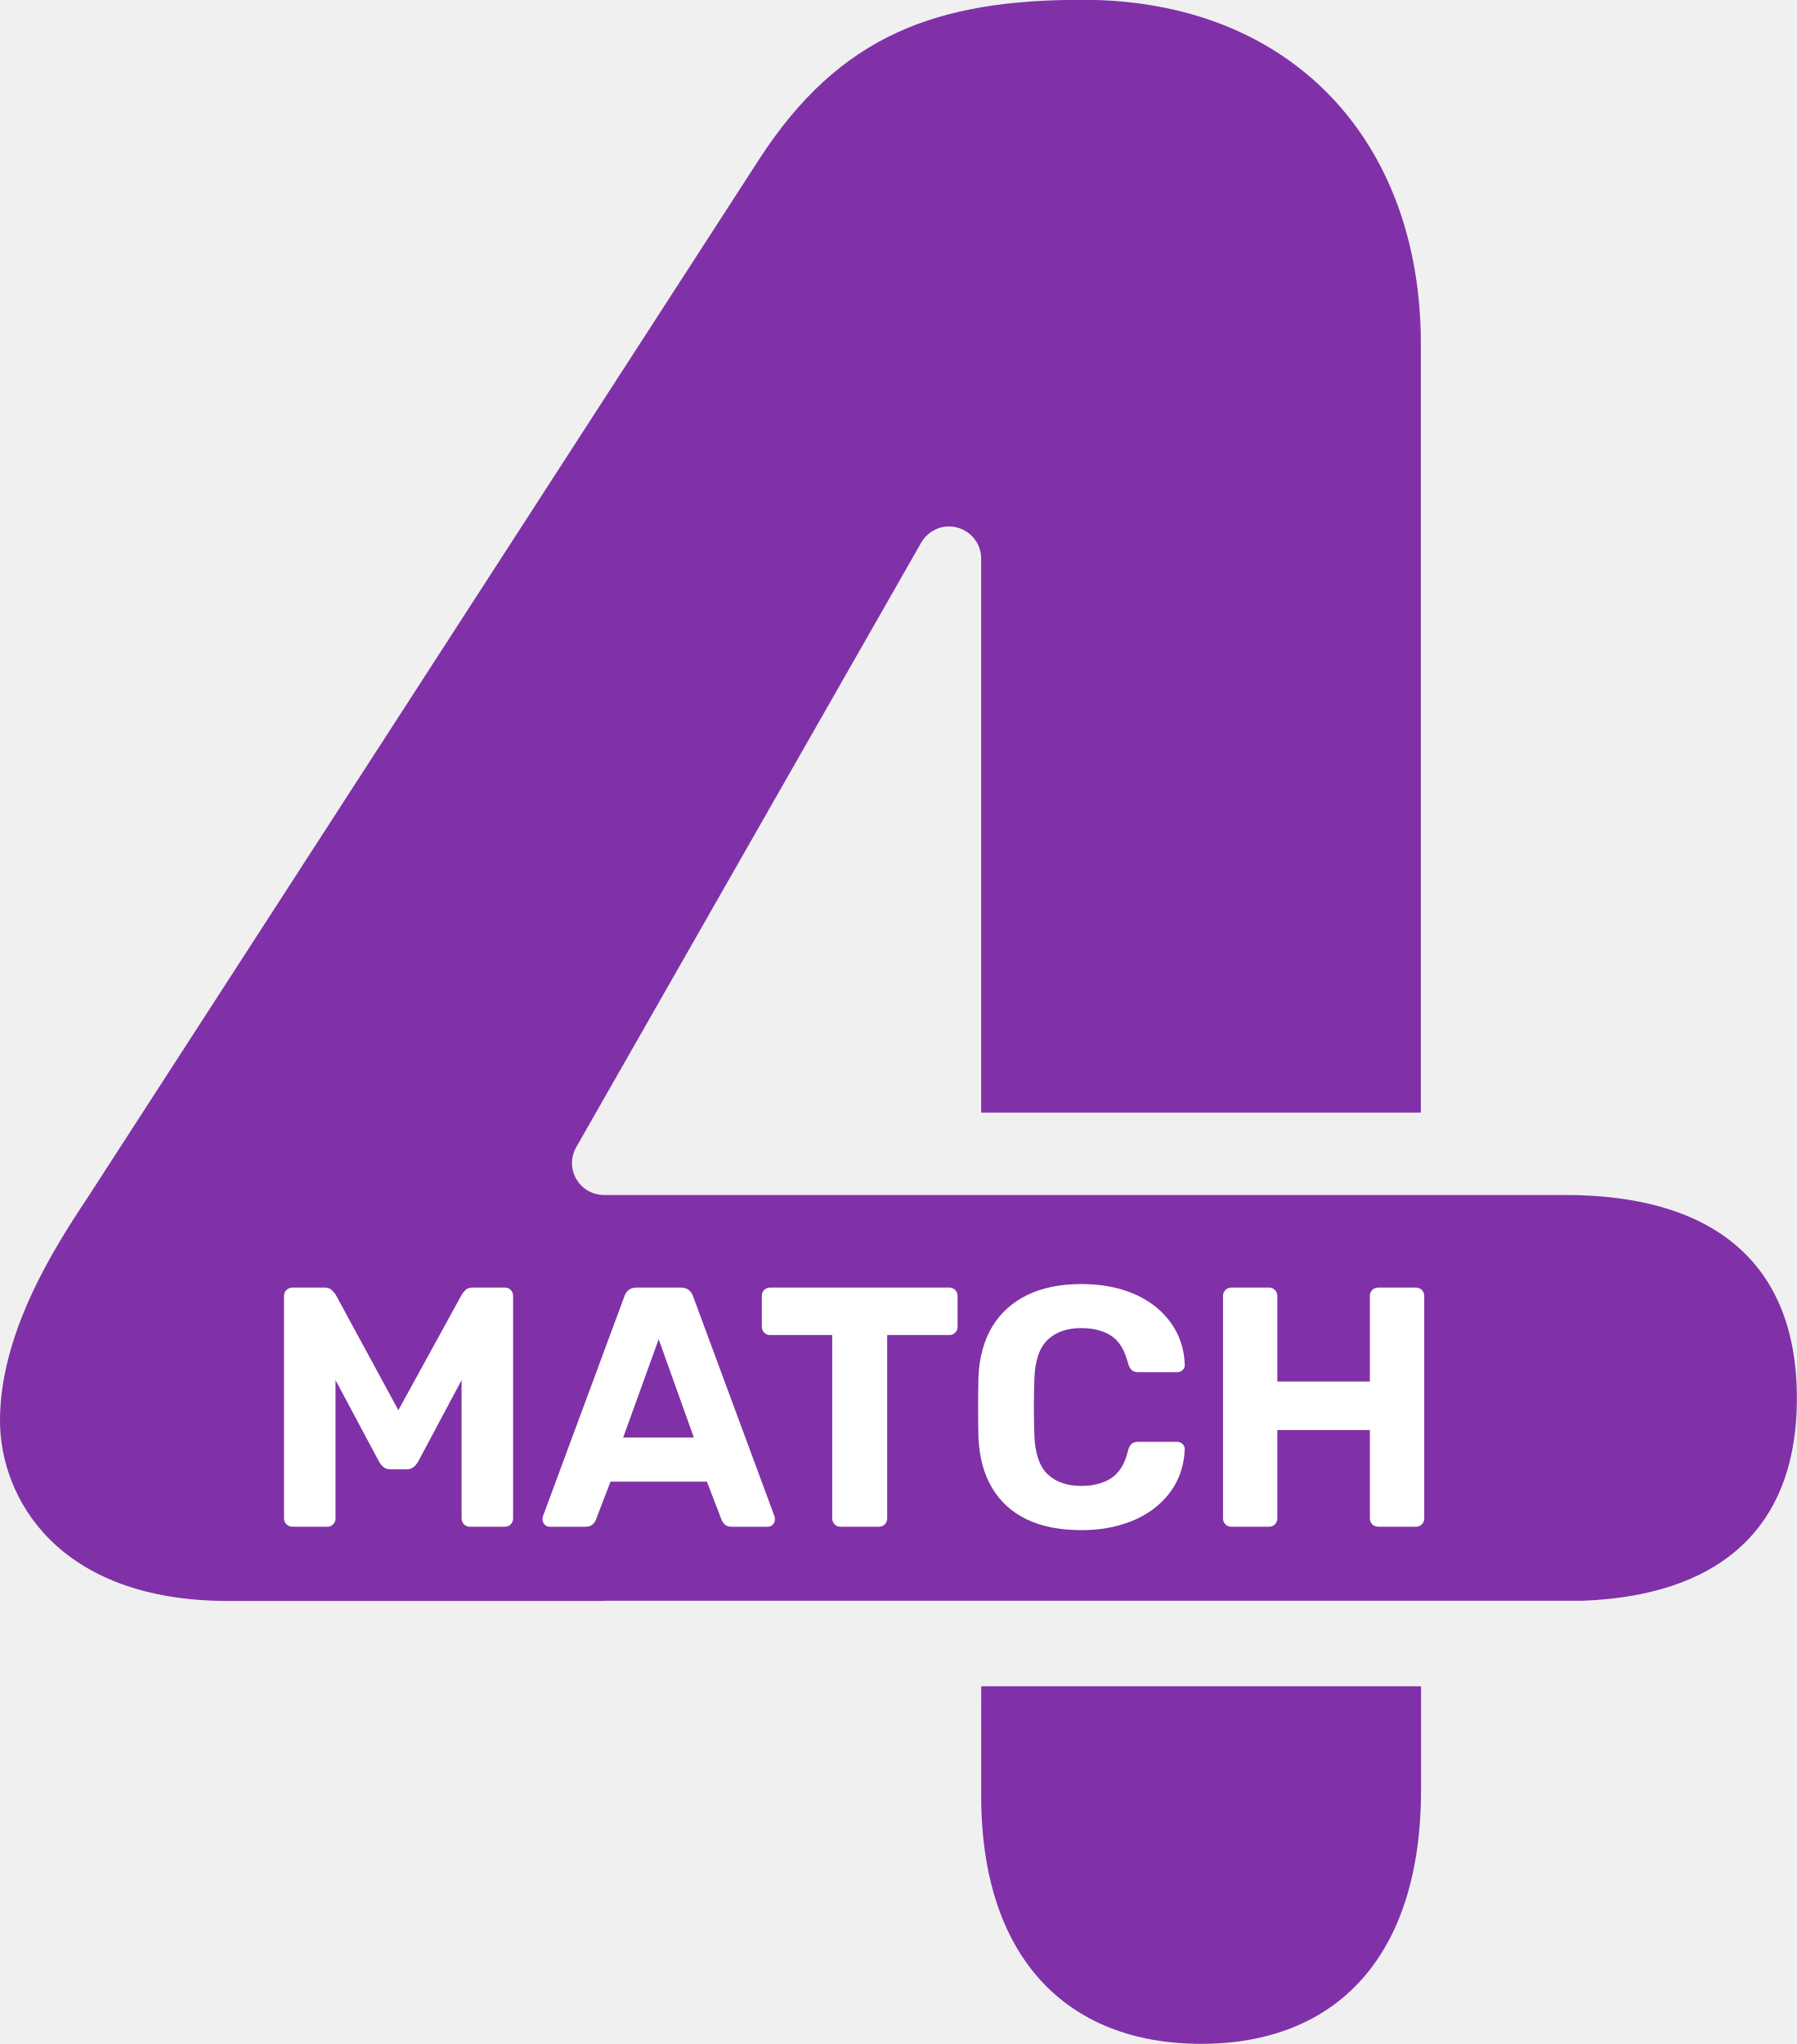
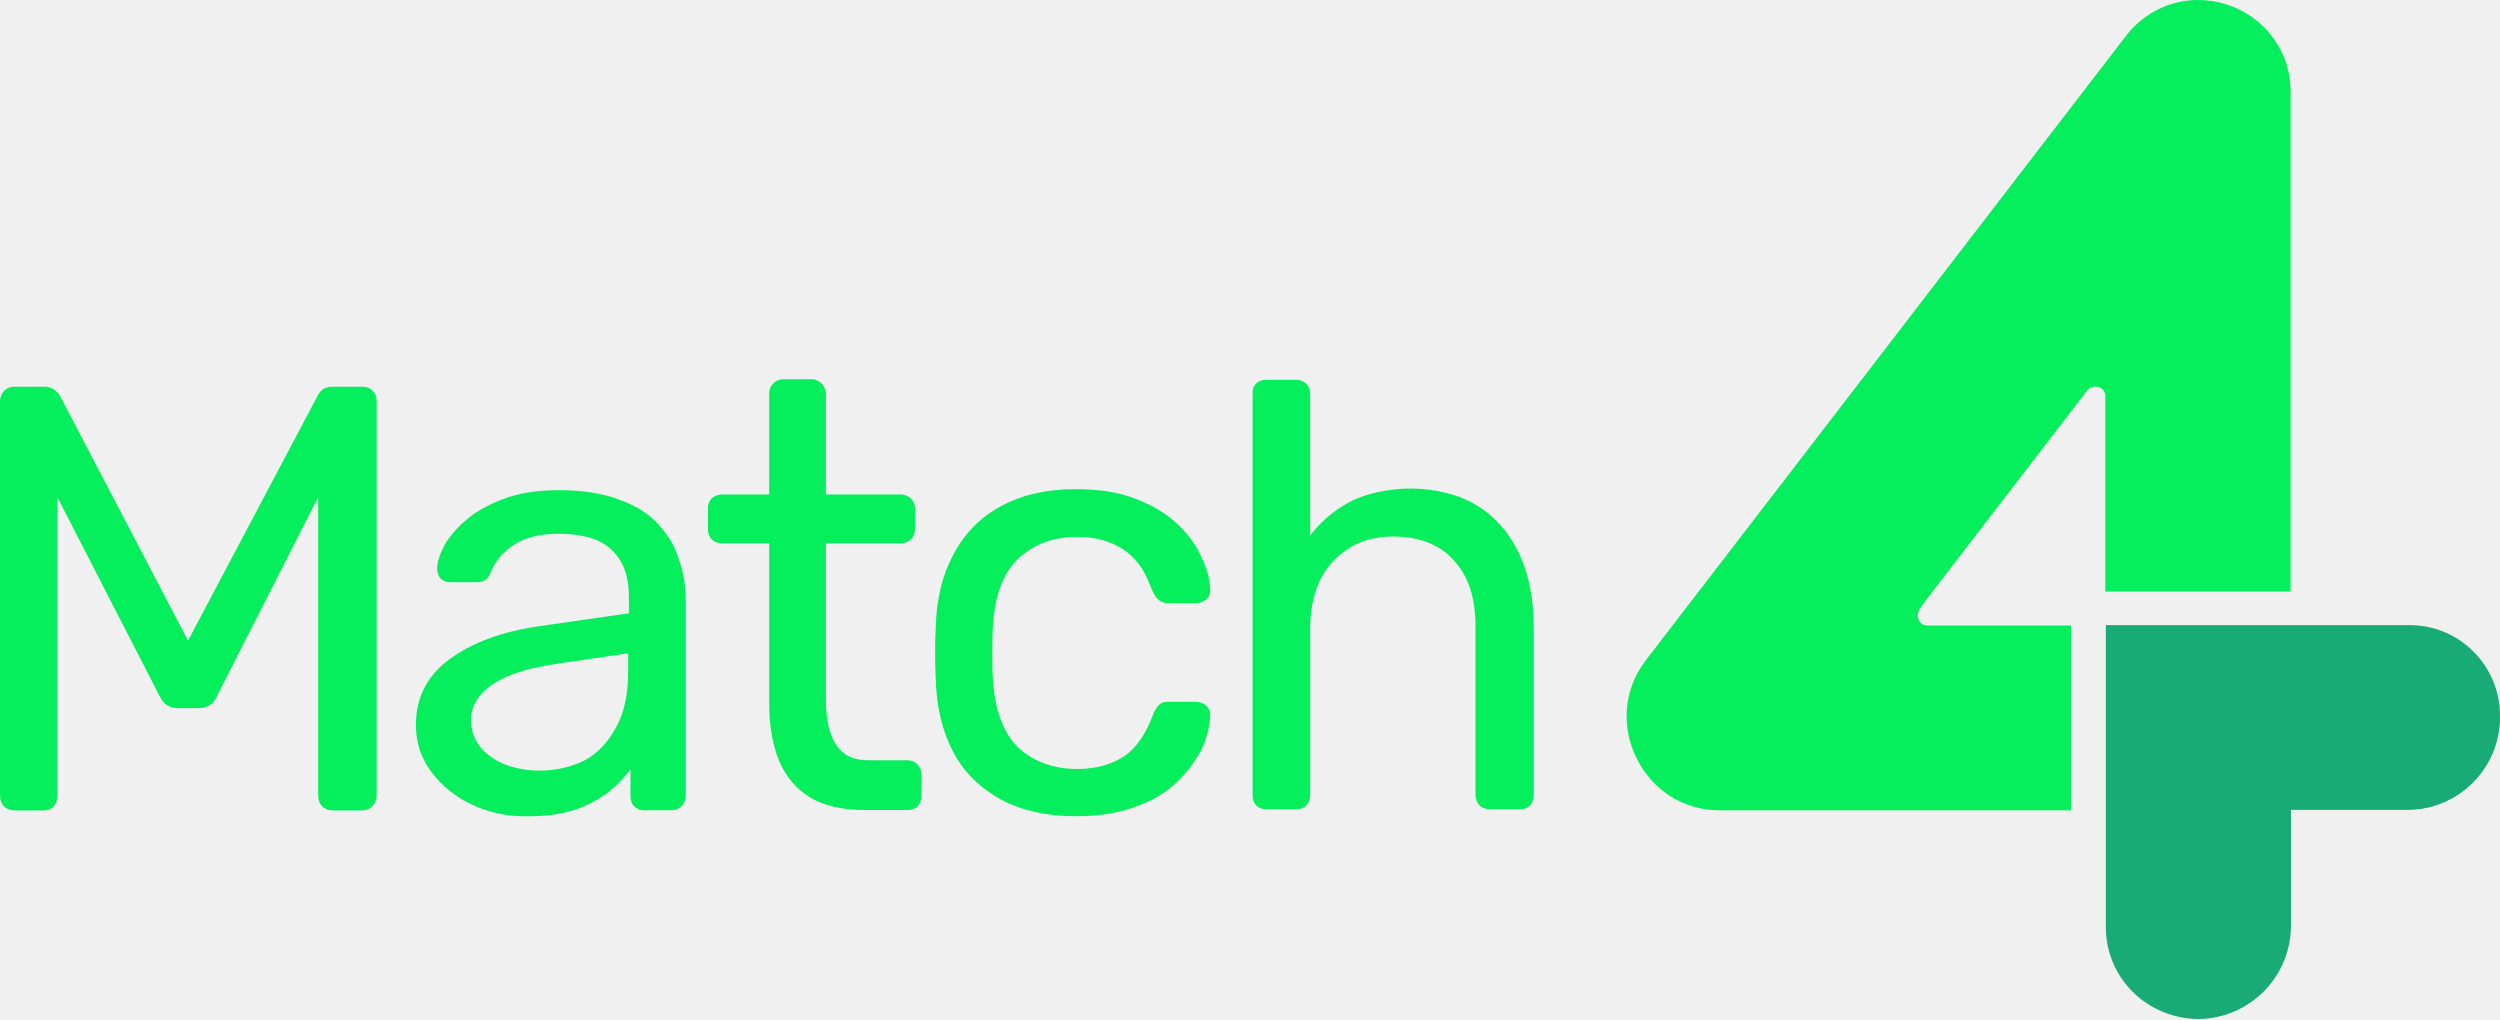
- <svg xmlns="http://www.w3.org/2000/svg" version="1.1" viewBox="0 0 703.3 800" xml:space="preserve">
-   <style type="text/css">
- 	.st0{fill:#8031A7;}
- 	.st1{fill:#FFFFFF;}
- </style>
-   <g transform="matrix(1.8755 0 0 -1.8755 -.0086121 1687.9)">
-     <g transform="matrix(.11676 0 0 .11676 -3.6967 810.29)">
-       <g transform="translate(722.2,334.86)">
-         <path class="st0" d="m2521.2-2065.6c0 251.7-161.4 363-413.4 363h-1718.4c-20.5 0-39.3 10.6-49.7 28.3-10.4 17.8-10.4 39.4-0.2 57.3l616.5 1080.3c12.9 22.6 39.6 33.9 64.3 27.1 25.4-6.8 42.9-29.4 42.9-55.4v-990.3h785.9v1374.2c0 362.8-231.7 614.7-604.6 614.7-257.2 0-433.5-60.3-579.4-287.1l-1199.3-1854.2c-60.5-90.8-156.3-242-156.3-398.3 0-135.8 100.9-322.2 408.1-322.2h667.2c1.9 0 4 0.4 5.9 0.4h1747c234.8 8.7 383.6 120.4 383.5 362.2" Googl="true" />
-       </g>
-       <g transform="translate(473.55,213.65)">
-         <path class="st0" d="m1311.9-2655.1c0-287.3 151.3-443.4 393.1-443.4s393.1 156.1 393.1 453.6v185.5h-786.1z" />
-       </g>
-       <g transform="translate(263.62,295.65)">
-         <path class="st1" d="m290.9-2256.3c-4.1 0-7.6 1.4-10.7 4.3-3 2.8-4.5 6.5-4.5 11v396.9c0 4.5 1.5 8.2 4.5 11 3.1 2.8 6.6 4.3 10.7 4.3h56.8c6.1 0 10.7-1.6 13.7-4.9 3-3.2 5.2-5.7 6.4-7.3l112.3-207 113.6 207c0.8 1.6 2.8 4.1 5.8 7.3 3 3.3 7.6 4.9 13.7 4.9h56.8c4.5 0 8.2-1.4 11-4.3s4.2-6.5 4.2-11v-396.9c0-4.5-1.4-8.2-4.2-11-2.8-2.9-6.5-4.3-11-4.3h-62.2c-4.1 0-7.5 1.4-10.4 4.3-2.8 2.8-4.3 6.5-4.3 11v246.7l-77.5-145.3c-2.1-3.7-4.7-7-8-9.8-3.2-2.8-7.5-4.3-12.8-4.3h-28.7c-5.3 0-9.6 1.4-12.8 4.3-3.3 2.8-5.9 6.1-7.9 9.8l-77.6 145.3v-246.7c0-4.5-1.4-8.2-4.3-11-2.8-2.9-6.3-4.3-10.4-4.3z" />
-       </g>
-       <g transform="translate(364.42,322.82)">
-         <path class="st1" d="m781.1-2124.1h126.4l-62.9 175.8zm-131.3-159.4c-3.7 0-6.7 1.3-9.1 4-2.5 2.7-3.7 5.6-3.7 8.9 0 2 0.2 3.9 0.6 5.5l145.4 392.6c1.2 4.5 3.6 8.4 7.3 11.6 3.7 3.3 8.7 4.9 15.3 4.9h78.2c6.5 0 11.6-1.6 15.3-4.9 3.7-3.2 6.1-7.1 7.3-11.6l145.3-392.6c0.4-1.6 0.6-3.4 0.6-5.5 0-3.3-1.2-6.2-3.7-8.9-2.4-2.7-5.5-4-9.1-4h-63.5c-6.1 0-10.6 1.4-13.4 4.3-2.8 2.8-4.7 5.5-5.5 7.9l-26.3 68.4h-172.3l-26.3-68.4c-0.8-2.5-2.7-5.1-5.5-7.9-2.8-2.9-7.3-4.3-13.4-4.3z" />
-       </g>
-       <g transform="translate(430.75,295.65)">
-         <path class="st1" d="m1103.7-2256.3c-4.5 0-8.2 1.4-11 4.3-2.8 2.8-4.3 6.5-4.3 11v327.3h-111.1c-4.1 0-7.5 1.4-10.4 4.3-2.8 2.8-4.3 6.3-4.3 10.3v55c0 4.5 1.4 8.2 4.3 11s6.3 4.3 10.4 4.3h319.9c4.4 0 8.1-1.4 11-4.3s4.3-6.5 4.3-11v-55c0-4.1-1.4-7.5-4.3-10.3-2.8-2.9-6.5-4.3-11-4.3h-110.5v-327.3c0-4.5-1.4-8.2-4.3-11-2.8-2.9-6.5-4.3-11-4.3z" />
-       </g>
-       <g transform="translate(504.06,294.61)">
-         <path class="st1" d="m1460.3-2261.3c-38.3 0-70.8 6.4-97.4 19.2-26.7 12.8-47.3 31.5-62 56.2-14.7 24.6-22.8 54.7-24.4 90.1-0.4 16.7-0.6 34.6-0.6 53.8 0 19.1 0.2 37.4 0.6 54.9 1.6 35 9.9 64.9 24.7 89.5s35.7 43.4 62.6 56.5c26.8 13 59 19.6 96.5 19.6 27.2 0 52.1-3.5 74.5-10.4s41.7-16.9 58-29.9 28.9-28.3 37.9-45.8c8.9-17.5 13.9-37 14.6-58.6 0-3.6-1.3-6.7-4-9.1-2.7-2.5-5.8-3.7-9.5-3.7h-69.6c-4.9 0-8.7 1.2-11.6 3.7-2.8 2.4-5.1 6.5-6.7 12.2-6.1 24-16.3 40.5-30.6 49.5-14.2 8.9-31.9 13.4-53.1 13.4-25.3 0-45.2-7-59.9-20.8-14.6-13.9-22.6-36.8-23.8-69-1.2-33.4-1.2-67.6 0-102.6 1.3-32.2 9.2-55.1 23.8-69 14.7-13.8 34.6-20.7 59.9-20.7 21.2 0 39 4.5 53.4 13.7s24.5 25.5 30.2 49.2c1.6 6.1 3.9 10.3 6.7 12.5s6.7 3.4 11.6 3.4h69.6c3.7 0 6.8-1.3 9.5-3.7 2.7-2.5 4-5.5 4-9.2-0.8-21.6-5.7-41.1-14.6-58.6s-21.6-32.7-37.9-45.8c-16.3-13-35.6-23-58-29.9-22.4-7.2-47.2-10.6-74.4-10.6" />
-       </g>
-       <g transform="translate(549.88,295.65)">
-         <path class="st1" d="m1683.1-2256.3c-4.5 0-8.2 1.4-11 4.3-2.8 2.8-4.3 6.5-4.3 11v396.9c0 4.5 1.4 8.2 4.3 11s6.5 4.3 11 4.3h66.5c4.5 0 8.1-1.4 11-4.3 2.8-2.8 4.3-6.5 4.3-11v-152.7h165.4v152.7c0 4.5 1.4 8.2 4.3 11s6.5 4.3 11 4.3h66.6c4.4 0 8.1-1.4 11-4.3s4.3-6.5 4.3-11v-396.9c0-4.5-1.4-8.2-4.3-11-2.8-2.9-6.5-4.3-11-4.3h-66.6c-4.4 0-8.1 1.4-11 4.3-2.8 2.8-4.3 6.5-4.3 11v157.5h-165.4v-157.5c0-4.5-1.4-8.2-4.3-11-2.8-2.9-6.5-4.3-11-4.3z" />
-       </g>
-     </g>
+ <svg xmlns="http://www.w3.org/2000/svg" version="1.1" viewBox="0 0 613.33 250">
+   <g fill="#05ee5c" stroke-width=".88">
+     <path d="m540.42 0.03c-7.391-0.381-14.322 2.895-18.834 8.761l-117.8 153.17c-5.781 7.516-5.904 16.714-2.3 24.034 3.605 7.319 10.937 12.802 20.418 12.802h86.197v-45.336h-35.204c-2.178 0-3.067-2.388-1.834-4.171l1.302-1.883 39.891-51.867c1.613-1.387 4.246-0.619 4.246 1.667v47.918h45.446v-122.78c0-11.985-9.562-21.694-21.531-22.312" />
+     <path d="m129.13 200.27q-7.444 0-13.547-2.965-6.104-2.965-9.826-8.006-3.722-5.042-3.722-11.416c0-6.821 2.78-12.169 8.337-16.221q8.337-6.079 21.735-8.007l22.182-3.201v-4.3c0-4.744-1.39-8.538-4.169-11.207q-4.019-4.003-13.249-4.003c-4.466 0-8.089 0.978-10.866 2.757q-4.021 2.669-5.658 6.82c-0.596 1.483-1.637 2.312-3.126 2.312h-6.699c-1.091 0-1.936-0.385-2.53-0.978q-0.744-1.038-0.744-2.372c0-1.483 0.546-3.267 1.637-5.441q1.786-3.263 5.359-6.376 3.572-3.114 9.08-5.189 5.658-2.224 13.696-2.224 8.932 0 15.035 2.372 6.104 2.224 9.528 6.079 3.572 3.854 5.061 8.747c1.091 3.262 1.593 6.573 1.593 9.934v47.816c0 0.988-0.304 1.828-0.998 2.52-0.596 0.593-1.39 1.065-2.382 1.065h-6.848c-1.091 0-1.936-0.472-2.53-1.065-0.596-0.692-0.805-1.533-0.805-2.521v-6.464c-1.291 1.779-3.115 3.734-5.299 5.513-2.183 1.681-4.912 3.202-8.187 4.387q-4.913 1.631-12.059 1.631m3.126-11.207q6.104 0 11.166-2.521c3.373-1.779 6.003-4.761 7.889-8.418 1.985-3.658 2.801-8.165 2.801-13.701v-4.151l-17.093 2.52c-7.046 0.989-12.356 2.581-15.928 4.954-3.572 2.273-5.535 5.365-5.535 8.923 0 2.768 0.97 5.091 2.558 6.969a16.014 16.014 0 0 0 6.252 4.091 24.021 24.021 0 0 0 7.89 1.334" />
+     <path d="m562.04 226.63v-27.941h28.575c12.537 0 22.718-10.199 22.718-22.736v-0.339c0-12.277-9.883-22.248-22.16-22.248h-74.54v74.071c0 12.653 10.262 22.557 22.915 22.557 12.663-0.242 22.733-10.703 22.491-23.366" fill="#18aa77" />
+     <path d="m3.767 198.84c-2.337 0-3.767-1.432-3.767-3.767v-96.394c0-3.08 2.387-3.795 3.161-3.795h7.849c2.622 0 3.812 2.428 3.812 2.428l31.31 59.859 31.77-60.036c0.795-1.593 1.868-2.251 3.636-2.251h7.472c2.07 0 3.399 1.549 3.399 3.618v96.597c0 1.311-0.742 3.741-3.904 3.741h-6.691c-2.329 0-3.754-1.426-3.754-3.755v-73.129l-24.733 48.616c-1.176 2.941-3.484 3.157-4.766 3.157h-4.552c-2.432 0-3.738-0.713-4.981-3.199l-24.96-48.573v73.458c0 1.564-1.03 3.425-3.426 3.425z" />
+     <path d="m212.2 198.72q-8.328 0-13.533-3.123-5.205-3.271-7.585-9.072-2.379-5.948-2.379-13.979v-39.259h-11.512c-2.123 0-3.508-1.3-3.508-3.42v-5.232c0-2.392 1.944-3.333 3.508-3.333h11.512v-24.659c0-2.395 1.86-3.596 3.42-3.596h7.077c1.872 0 3.42 1.723 3.42 3.596v24.659h18.353c1.872 0 3.508 1.461 3.508 3.333v5.232c0 1.562-1.115 3.42-3.508 3.42h-18.353v38.395c0 5.309 1.026 10.567 4.527 13.197 1.589 1.194 3.665 1.645 6.329 1.645h9.248c1.873 0 3.333 1.549 3.333 3.421v5.353c0 1.562-0.939 3.42-3.332 3.42z" />
+     <path d="m310.72 198.54c-2.12 0-3.419-1.298-3.419-3.418v-98.766c0-2.219 1.723-3.172 3.171-3.172h7.64c1.732 0 3.319 1.432 3.319 3.163v35.039c2.576-3.368 5.71-6.093 9.574-8.174 3.964-2.18 9.887-3.358 15.073-3.358 5.42 0 11.891 1.349 16.35 4.223 4.558 2.774 8.152 7.041 10.431 12.094 2.279 4.954 3.418 11.103 3.418 17.742v41.111c0 1.502-0.744 3.518-3.365 3.518h-7.263c-2.273 0-3.667-1.391-3.667-3.667v-41.275c0-6.936-1.684-11.984-5.053-15.848-3.37-3.964-8.5-6.122-15.04-6.122-6.615 0-11.098 2.158-14.863 6.122-3.667 3.864-5.587 9.441-5.587 16.376v40.995c0 1.562-1.028 3.418-3.419 3.418z" />
+     <path d="m263.88 200.24q-10.509 0-18.206-4.018c-5.032-2.779-8.93-6.434-11.693-11.494-2.763-5.16-4.215-11.047-4.413-18.191-0.202-3.066-0.196-9.65 0-12.61 0.198-7.144 1.65-12.982 4.413-18.042q4.144-7.739 11.694-11.758c5.131-2.778 11.199-4.123 18.205-4.123 5.724 0 10.608 0.75 14.654 2.338q6.217 2.381 10.213 6.102 3.996 3.72 5.922 8.037c1.381 2.877 2.115 5.277 2.219 8.002 0.237 2.371-1.825 3.502-3.595 3.502h-6.373c-1.972 0-3.066-0.52-4.329-3.314-1.951-5.341-4.106-7.991-7.165-9.975-3.058-1.984-6.681-2.977-11.22-2.977-5.921 0-10.932 1.923-14.682 5.594-3.651 3.671-5.712 9.487-6.009 17.623a183.01 183.01 0 0 0 0 10.418c0.297 8.236 2.446 14.188 6.098 17.859 3.748 3.572 8.76 5.446 14.68 5.446 4.54 0 8.339-1.081 11.397-3.065 3.059-1.985 5.476-5.584 7.253-10.446 1.073-2.375 1.988-2.977 3.613-2.977h6.928c1.677 0 3.628 1.293 3.405 3.539-0.099 2.084-0.543 4.128-1.332 6.311-0.79 2.182-2.16 4.415-3.937 6.698q-2.516 3.273-6.364 5.953c-2.566 1.687-5.586 2.988-9.238 4.079q-5.329 1.489-12.136 1.489" />
  </g>
</svg>
